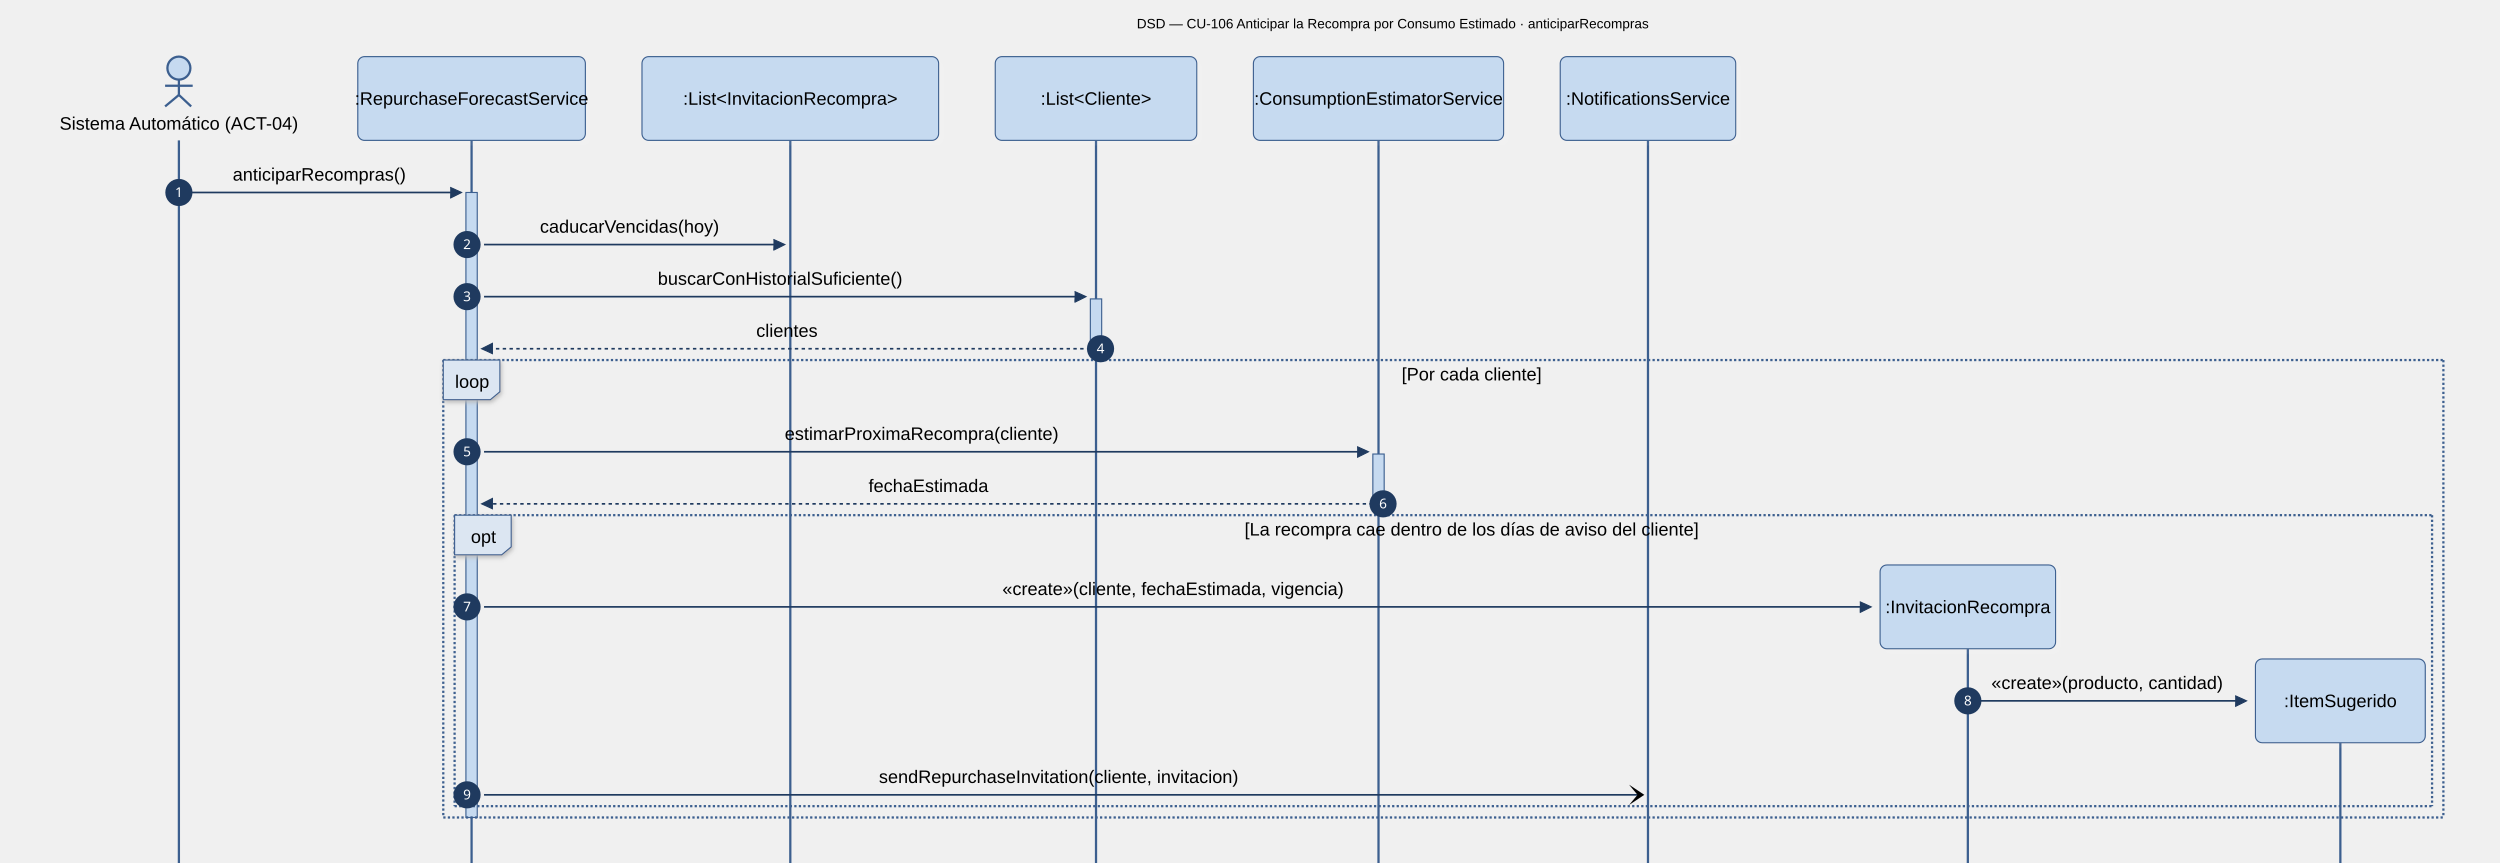
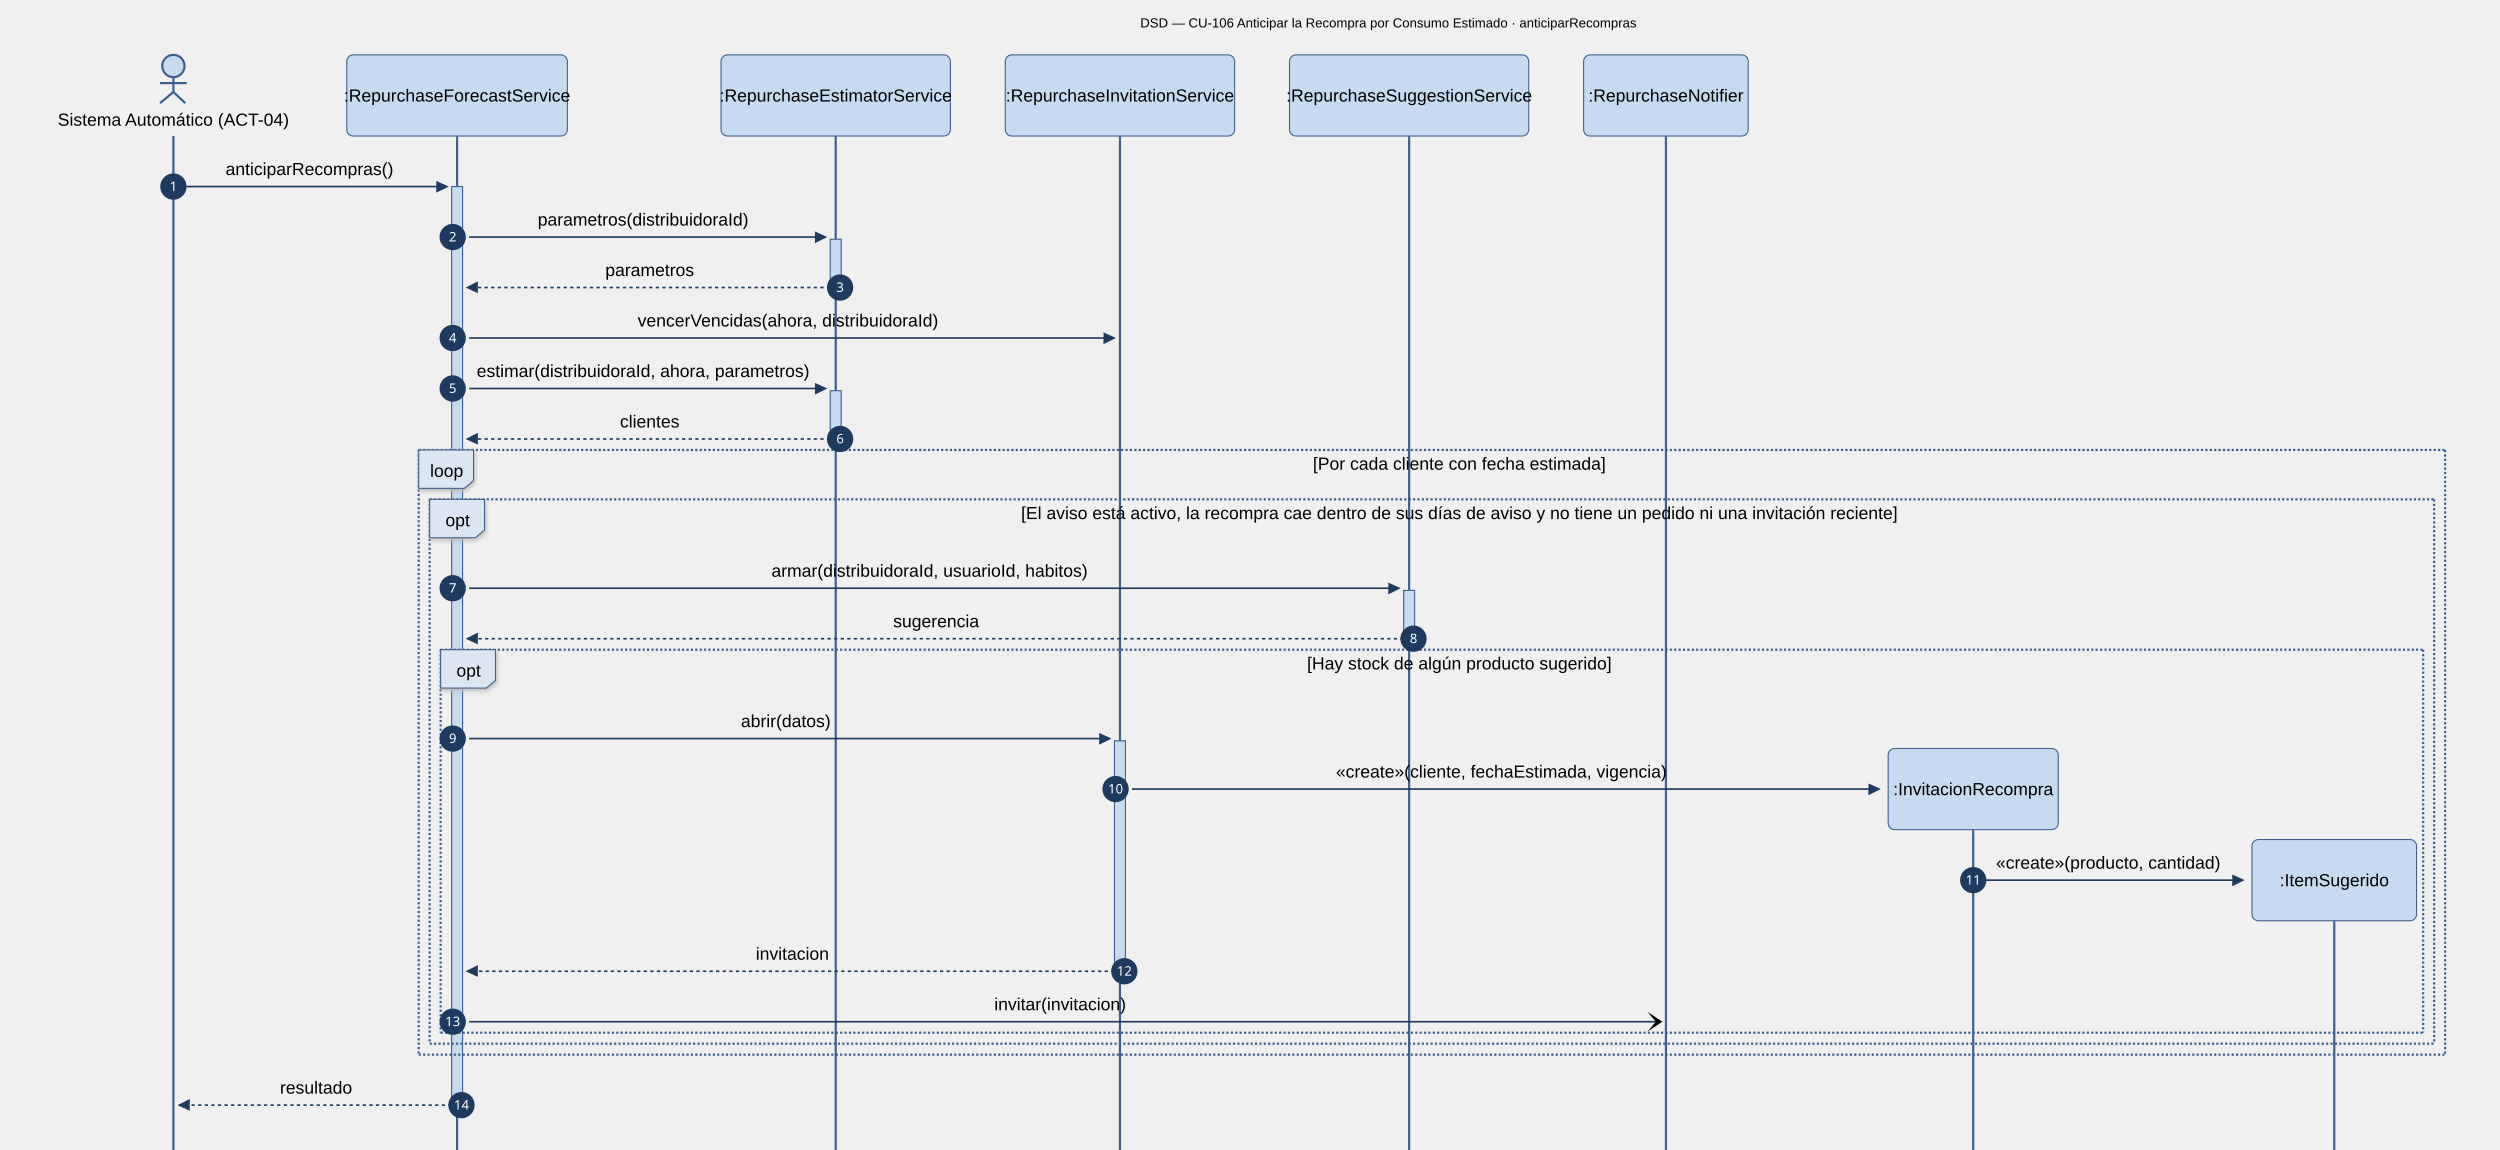
- <svg xmlns="http://www.w3.org/2000/svg" id="my-svg" width="100%" style="max-width: 2208px; background-color: white;" viewBox="-50 -50 2208 762" role="graphics-document document" aria-roledescription="sequence">
-   <g>
-     <line id="actor7" x1="2017" y1="606" x2="2017" y2="2000" class="actor-line 200" stroke-width="0.5px" stroke="#999" name="ITS" data-et="life-line" data-id="ITS" />
+ <svg xmlns="http://www.w3.org/2000/svg" id="my-svg" width="100%" style="max-width: 2278px; background-color: white;" viewBox="-50 -50 2278 1047" role="graphics-document document" aria-roledescription="sequence">
+   <g>
+     <line id="actor7" x1="2077" y1="789" x2="2077" y2="2000" class="actor-line 200" stroke-width="0.5px" stroke="#999" name="ITS" data-et="life-line" data-id="ITS" />
    <g id="root-7" data-look="neo" data-et="participant" data-type="participant" data-id="ITS">
-       <rect x="1942" y="532" fill="#eaeaea" stroke="#666" width="150" height="74" name="ITS" rx="6" ry="6" class="actor actor-top" data-look="neo" filter="url(#my-svg-drop-shadow)" />
-       <text x="2017" y="569" dominant-baseline="central" alignment-baseline="central" class="actor actor-box" style="text-anchor: middle; font-size: 16px; font-weight: 400;">
-         <tspan x="2017" dy="0">:ItemSugerido</tspan>
-       </text>
-     </g>
-   </g>
-   <g>
-     <line id="actor6" x1="1688" y1="523" x2="1688" y2="2000" class="actor-line 200" stroke-width="0.5px" stroke="#999" name="INV" data-et="life-line" data-id="INV" />
+       <rect x="2002" y="715" fill="#eaeaea" stroke="#666" width="150" height="74" name="ITS" rx="6" ry="6" class="actor actor-top" data-look="neo" filter="url(#my-svg-drop-shadow)" />
+       <text x="2077" y="752" dominant-baseline="central" alignment-baseline="central" class="actor actor-box" style="text-anchor: middle; font-size: 16px; font-weight: 400;">
+         <tspan x="2077" dy="0">:ItemSugerido</tspan>
+       </text>
+     </g>
+   </g>
+   <g>
+     <line id="actor6" x1="1748" y1="706" x2="1748" y2="2000" class="actor-line 200" stroke-width="0.5px" stroke="#999" name="INV" data-et="life-line" data-id="INV" />
    <g id="root-6" data-look="neo" data-et="participant" data-type="participant" data-id="INV">
-       <rect x="1610.5" y="449" fill="#eaeaea" stroke="#666" width="155" height="74" name="INV" rx="6" ry="6" class="actor actor-top" data-look="neo" filter="url(#my-svg-drop-shadow)" />
-       <text x="1688" y="486" dominant-baseline="central" alignment-baseline="central" class="actor actor-box" style="text-anchor: middle; font-size: 16px; font-weight: 400;">
-         <tspan x="1688" dy="0">:InvitacionRecompra</tspan>
-       </text>
-     </g>
-   </g>
-   <g>
-     <line id="actor5" x1="1405.5" y1="74" x2="1405.5" y2="2000" class="actor-line 200" stroke-width="0.5px" stroke="#999" name="NOT" data-et="life-line" data-id="NOT" />
+       <rect x="1670.5" y="632" fill="#eaeaea" stroke="#666" width="155" height="74" name="INV" rx="6" ry="6" class="actor actor-top" data-look="neo" filter="url(#my-svg-drop-shadow)" />
+       <text x="1748" y="669" dominant-baseline="central" alignment-baseline="central" class="actor actor-box" style="text-anchor: middle; font-size: 16px; font-weight: 400;">
+         <tspan x="1748" dy="0">:InvitacionRecompra</tspan>
+       </text>
+     </g>
+   </g>
+   <g>
+     <line id="actor5" x1="1468" y1="74" x2="1468" y2="2000" class="actor-line 200" stroke-width="0.5px" stroke="#999" name="NOT" data-et="life-line" data-id="NOT" />
    <g id="root-5" data-look="neo" data-et="participant" data-type="participant" data-id="NOT">
-       <rect x="1328" y="0" fill="#eaeaea" stroke="#666" width="155" height="74" name="NOT" rx="6" ry="6" class="actor actor-top" data-look="neo" filter="url(#my-svg-drop-shadow)" />
-       <text x="1405.5" y="37" dominant-baseline="central" alignment-baseline="central" class="actor actor-box" style="text-anchor: middle; font-size: 16px; font-weight: 400;">
-         <tspan x="1405.5" dy="0">:NotificationsService</tspan>
-       </text>
-     </g>
-   </g>
-   <g>
-     <line id="actor4" x1="1167.5" y1="74" x2="1167.5" y2="2000" class="actor-line 200" stroke-width="0.5px" stroke="#999" name="EST" data-et="life-line" data-id="EST" />
-     <g id="root-4" data-look="neo" data-et="participant" data-type="participant" data-id="EST">
-       <rect x="1057" y="0" fill="#eaeaea" stroke="#666" width="221" height="74" name="EST" rx="6" ry="6" class="actor actor-top" data-look="neo" filter="url(#my-svg-drop-shadow)" />
-       <text x="1167.5" y="37" dominant-baseline="central" alignment-baseline="central" class="actor actor-box" style="text-anchor: middle; font-size: 16px; font-weight: 400;">
-         <tspan x="1167.5" dy="0">:ConsumptionEstimatorService</tspan>
-       </text>
-     </g>
-   </g>
-   <g>
-     <line id="actor3" x1="918" y1="74" x2="918" y2="2000" class="actor-line 200" stroke-width="0.5px" stroke="#999" name="CLIS" data-et="life-line" data-id="CLIS" />
-     <g id="root-3" data-look="neo" data-et="participant" data-type="participant" data-id="CLIS">
-       <rect x="829" y="0" fill="#eaeaea" stroke="#666" width="178" height="74" name="CLIS" rx="6" ry="6" class="actor actor-top" data-look="neo" filter="url(#my-svg-drop-shadow)" />
-       <text x="918" y="37" dominant-baseline="central" alignment-baseline="central" class="actor actor-box" style="text-anchor: middle; font-size: 16px; font-weight: 400;">
-         <tspan x="918" dy="0">:List&lt;Cliente&gt;</tspan>
-       </text>
-     </g>
-   </g>
-   <g>
-     <line id="actor2" x1="648" y1="74" x2="648" y2="2000" class="actor-line 200" stroke-width="0.5px" stroke="#999" name="INVS" data-et="life-line" data-id="INVS" />
-     <g id="root-2" data-look="neo" data-et="participant" data-type="participant" data-id="INVS">
-       <rect x="517" y="0" fill="#eaeaea" stroke="#666" width="262" height="74" name="INVS" rx="6" ry="6" class="actor actor-top" data-look="neo" filter="url(#my-svg-drop-shadow)" />
-       <text x="648" y="37" dominant-baseline="central" alignment-baseline="central" class="actor actor-box" style="text-anchor: middle; font-size: 16px; font-weight: 400;">
-         <tspan x="648" dy="0">:List&lt;InvitacionRecompra&gt;</tspan>
+       <rect x="1393" y="0" fill="#eaeaea" stroke="#666" width="150" height="74" name="NOT" rx="6" ry="6" class="actor actor-top" data-look="neo" filter="url(#my-svg-drop-shadow)" />
+       <text x="1468" y="37" dominant-baseline="central" alignment-baseline="central" class="actor actor-box" style="text-anchor: middle; font-size: 16px; font-weight: 400;">
+         <tspan x="1468" dy="0">:RepurchaseNotifier</tspan>
+       </text>
+     </g>
+   </g>
+   <g>
+     <line id="actor4" x1="1234" y1="74" x2="1234" y2="2000" class="actor-line 200" stroke-width="0.5px" stroke="#999" name="SUG" data-et="life-line" data-id="SUG" />
+     <g id="root-4" data-look="neo" data-et="participant" data-type="participant" data-id="SUG">
+       <rect x="1125" y="0" fill="#eaeaea" stroke="#666" width="218" height="74" name="SUG" rx="6" ry="6" class="actor actor-top" data-look="neo" filter="url(#my-svg-drop-shadow)" />
+       <text x="1234" y="37" dominant-baseline="central" alignment-baseline="central" class="actor actor-box" style="text-anchor: middle; font-size: 16px; font-weight: 400;">
+         <tspan x="1234" dy="0">:RepurchaseSuggestionService</tspan>
+       </text>
+     </g>
+   </g>
+   <g>
+     <line id="actor3" x1="970.5" y1="74" x2="970.5" y2="2000" class="actor-line 200" stroke-width="0.5px" stroke="#999" name="INVS" data-et="life-line" data-id="INVS" />
+     <g id="root-3" data-look="neo" data-et="participant" data-type="participant" data-id="INVS">
+       <rect x="866" y="0" fill="#eaeaea" stroke="#666" width="209" height="74" name="INVS" rx="6" ry="6" class="actor actor-top" data-look="neo" filter="url(#my-svg-drop-shadow)" />
+       <text x="970.5" y="37" dominant-baseline="central" alignment-baseline="central" class="actor actor-box" style="text-anchor: middle; font-size: 16px; font-weight: 400;">
+         <tspan x="970.5" dy="0">:RepurchaseInvitationService</tspan>
+       </text>
+     </g>
+   </g>
+   <g>
+     <line id="actor2" x1="711.5" y1="74" x2="711.5" y2="2000" class="actor-line 200" stroke-width="0.5px" stroke="#999" name="EST" data-et="life-line" data-id="EST" />
+     <g id="root-2" data-look="neo" data-et="participant" data-type="participant" data-id="EST">
+       <rect x="607" y="0" fill="#eaeaea" stroke="#666" width="209" height="74" name="EST" rx="6" ry="6" class="actor actor-top" data-look="neo" filter="url(#my-svg-drop-shadow)" />
+       <text x="711.5" y="37" dominant-baseline="central" alignment-baseline="central" class="actor actor-box" style="text-anchor: middle; font-size: 16px; font-weight: 400;">
+         <tspan x="711.5" dy="0">:RepurchaseEstimatorService</tspan>
      </text>
    </g>
  </g>
  <g>
    <line id="actor1" x1="366.5" y1="74" x2="366.5" y2="2000" class="actor-line 200" stroke-width="0.5px" stroke="#999" name="RFS" data-et="life-line" data-id="RFS" />
    <g id="root-1" data-look="neo" data-et="participant" data-type="participant" data-id="RFS">
      <rect x="266" y="0" fill="#eaeaea" stroke="#666" width="201" height="74" name="RFS" rx="6" ry="6" class="actor actor-top" data-look="neo" filter="url(#my-svg-drop-shadow)" />
      <text x="366.5" y="37" dominant-baseline="central" alignment-baseline="central" class="actor actor-box" style="text-anchor: middle; font-size: 16px; font-weight: 400;">
        <tspan x="366.5" dy="0">:RepurchaseForecastService</tspan>
      </text>
    </g>
  </g>
  <g>
    <line id="actor0" x1="108" y1="74" x2="108" y2="2000" class="actor-line 200" stroke-width="0.5px" stroke="#999" name="SIS" data-et="life-line" data-id="SIS" />
  </g>
  <style>#my-svg{font-family:Arial,Helvetica,sans-serif;font-size:12px;fill:#000000;}@keyframes edge-animation-frame{from{stroke-dashoffset:0;}}@keyframes dash{to{stroke-dashoffset:0;}}#my-svg .edge-animation-slow{stroke-dasharray:9,5!important;stroke-dashoffset:900;animation:dash 50s linear infinite;stroke-linecap:round;}#my-svg .edge-animation-fast{stroke-dasharray:9,5!important;stroke-dashoffset:900;animation:dash 20s linear infinite;stroke-linecap:round;}#my-svg .error-icon{fill:hsl(31.429, 58.333%, 90.882%);}#my-svg .error-text{fill:rgb(9.688, 22.604, 36.812);stroke:rgb(9.688, 22.604, 36.812);}#my-svg .edge-thickness-normal{stroke-width:1px;}#my-svg .edge-thickness-thick{stroke-width:3.5px;}#my-svg .edge-pattern-solid{stroke-dasharray:0;}#my-svg .edge-thickness-invisible{stroke-width:0;fill:none;}#my-svg .edge-pattern-dashed{stroke-dasharray:3;}#my-svg .edge-pattern-dotted{stroke-dasharray:2;}#my-svg .marker{fill:#1F3A5F;stroke:#1F3A5F;}#my-svg .marker.cross{stroke:#1F3A5F;}#my-svg svg{font-family:Arial,Helvetica,sans-serif;font-size:12px;}#my-svg p{margin:0;}#my-svg .actor{stroke:#3C5F8F;fill:#C6DAF0;stroke-width:1;}#my-svg rect.actor.outer-path[data-look="neo"]{filter:drop-shadow( 1px 2px 2px rgba(185,185,185,1));}#my-svg rect.note[data-look="neo"]{stroke:#3C5F8F;fill:#FFFFFF;filter:drop-shadow( 1px 2px 2px rgba(185,185,185,1));}#my-svg text.actor&gt;tspan{fill:#000000;stroke:none;}#my-svg .actor-line{stroke:#3C5F8F;}#my-svg .innerArc{stroke-width:1.5;stroke-dasharray:none;}#my-svg .messageLine0{stroke-width:1.5;stroke-dasharray:none;stroke:#1F3A5F;}#my-svg .messageLine1{stroke-width:1.5;stroke-dasharray:2,2;stroke:#1F3A5F;}#my-svg [id$="-arrowhead"] path{fill:#1F3A5F;stroke:#1F3A5F;}#my-svg .sequenceNumber{fill:#FFFFFF;}#my-svg [id$="-sequencenumber"]{fill:#1F3A5F;}#my-svg [id$="-crosshead"] path{fill:#1F3A5F;stroke:#1F3A5F;}#my-svg .messageText{fill:#000000;stroke:none;}#my-svg .labelBox{stroke:#3C5F8F;fill:#DCE6F2;filter:drop-shadow( 1px 2px 2px rgba(185,185,185,1));}#my-svg .labelText,#my-svg .labelText&gt;tspan{fill:#000000;stroke:none;}#my-svg .loopText,#my-svg .loopText&gt;tspan{fill:#000000;stroke:none;}#my-svg .sectionTitle,#my-svg .sectionTitle&gt;tspan{fill:#000000;stroke:none;}#my-svg .loopLine{stroke-width:2px;stroke-dasharray:2,2;stroke:#3C5F8F;fill:#3C5F8F;}#my-svg .note{stroke:#3C5F8F;fill:#FFFFFF;}#my-svg .noteText,#my-svg .noteText&gt;tspan{fill:#000000;stroke:none;}#my-svg .activation0{fill:#C6DAF0;stroke:#3C5F8F;}#my-svg .activation1{fill:#C6DAF0;stroke:#3C5F8F;}#my-svg .activation2{fill:#C6DAF0;stroke:#3C5F8F;}#my-svg .actorPopupMenu{position:absolute;}#my-svg .actorPopupMenuPanel{position:absolute;fill:#C6DAF0;box-shadow:0px 8px 16px 0px rgba(0,0,0,0.2);filter:drop-shadow(3px 5px 2px rgb(0 0 0 / 0.4));}#my-svg .actor-man circle,#my-svg line{fill:#C6DAF0;stroke-width:2px;}#my-svg g rect.rect{filter:drop-shadow( 1px 2px 2px rgba(185,185,185,1));stroke:#3C5F8F;}#my-svg .node .neo-node{stroke:#3C5F8F;}#my-svg [data-look="neo"].node rect,#my-svg [data-look="neo"].cluster rect,#my-svg [data-look="neo"].node polygon{stroke:url(#my-svg-gradient);filter:drop-shadow( 1px 2px 2px rgba(185,185,185,1));}#my-svg [data-look="neo"].swimlane.cluster rect{filter:none;}#my-svg [data-look="neo"].node path{stroke:url(#my-svg-gradient);stroke-width:1px;}#my-svg [data-look="neo"].node .outer-path{filter:drop-shadow( 1px 2px 2px rgba(185,185,185,1));}#my-svg [data-look="neo"].node .neo-line path{stroke:#3C5F8F;filter:none;}#my-svg [data-look="neo"].node circle{stroke:url(#my-svg-gradient);filter:drop-shadow( 1px 2px 2px rgba(185,185,185,1));}#my-svg [data-look="neo"].node circle .state-start{fill:#000000;}#my-svg [data-look="neo"].icon-shape .icon{fill:url(#my-svg-gradient);filter:drop-shadow( 1px 2px 2px rgba(185,185,185,1));}#my-svg [data-look="neo"].icon-shape .icon-neo path{stroke:url(#my-svg-gradient);filter:drop-shadow( 1px 2px 2px rgba(185,185,185,1));}#my-svg :root{--mermaid-font-family:"trebuchet ms",verdana,arial,sans-serif;}</style>
  <g />
  <defs>
    <symbol id="my-svg-computer" width="24" height="24">
      <path transform="scale(.5)" d="M2 2v13h20v-13h-20zm18 11h-16v-9h16v9zm-10.228 6l.466-1h3.524l.467 1h-4.457zm14.228 3h-24l2-6h2.104l-1.33 4h18.45l-1.297-4h2.073l2 6zm-5-10h-14v-7h14v7z" />
    </symbol>
  </defs>
  <defs>
    <symbol id="my-svg-database" fill-rule="evenodd" clip-rule="evenodd">
      <path transform="scale(.5)" d="M12.258.001l.256.004.255.005.253.008.251.01.249.012.247.015.246.016.242.019.241.02.239.023.236.024.233.027.231.028.229.031.225.032.223.034.22.036.217.038.214.04.211.041.208.043.205.045.201.046.198.048.194.05.191.051.187.053.183.054.18.056.175.057.172.059.168.06.163.061.16.063.155.064.15.066.074.033.073.033.071.034.07.034.069.035.068.035.067.035.066.035.064.036.064.036.062.036.06.036.06.037.058.037.058.037.055.038.055.038.053.038.052.038.051.039.05.039.048.039.047.039.045.04.044.04.043.04.041.04.04.041.039.041.037.041.036.041.034.041.033.042.032.042.03.042.029.042.027.042.026.043.024.043.023.043.021.043.02.043.018.044.017.043.015.044.013.044.012.044.011.045.009.044.007.045.006.045.004.045.002.045.001.045v17l-.001.045-.002.045-.004.045-.006.045-.007.045-.009.044-.011.045-.012.044-.013.044-.015.044-.017.043-.018.044-.02.043-.021.043-.023.043-.024.043-.026.043-.027.042-.029.042-.03.042-.032.042-.033.042-.034.041-.036.041-.037.041-.039.041-.04.041-.041.04-.043.04-.044.04-.045.04-.047.039-.048.039-.05.039-.051.039-.052.038-.053.038-.055.038-.055.038-.058.037-.058.037-.06.037-.06.036-.062.036-.064.036-.064.036-.066.035-.067.035-.068.035-.069.035-.07.034-.071.034-.073.033-.074.033-.15.066-.155.064-.16.063-.163.061-.168.06-.172.059-.175.057-.18.056-.183.054-.187.053-.191.051-.194.05-.198.048-.201.046-.205.045-.208.043-.211.041-.214.04-.217.038-.22.036-.223.034-.225.032-.229.031-.231.028-.233.027-.236.024-.239.023-.241.02-.242.019-.246.016-.247.015-.249.012-.251.01-.253.008-.255.005-.256.004-.258.001-.258-.001-.256-.004-.255-.005-.253-.008-.251-.01-.249-.012-.247-.015-.245-.016-.243-.019-.241-.02-.238-.023-.236-.024-.234-.027-.231-.028-.228-.031-.226-.032-.223-.034-.22-.036-.217-.038-.214-.04-.211-.041-.208-.043-.204-.045-.201-.046-.198-.048-.195-.05-.19-.051-.187-.053-.184-.054-.179-.056-.176-.057-.172-.059-.167-.06-.164-.061-.159-.063-.155-.064-.151-.066-.074-.033-.072-.033-.072-.034-.07-.034-.069-.035-.068-.035-.067-.035-.066-.035-.064-.036-.063-.036-.062-.036-.061-.036-.06-.037-.058-.037-.057-.037-.056-.038-.055-.038-.053-.038-.052-.038-.051-.039-.049-.039-.049-.039-.046-.039-.046-.04-.044-.04-.043-.04-.041-.04-.04-.041-.039-.041-.037-.041-.036-.041-.034-.041-.033-.042-.032-.042-.03-.042-.029-.042-.027-.042-.026-.043-.024-.043-.023-.043-.021-.043-.02-.043-.018-.044-.017-.043-.015-.044-.013-.044-.012-.044-.011-.045-.009-.044-.007-.045-.006-.045-.004-.045-.002-.045-.001-.045v-17l.001-.045.002-.045.004-.045.006-.045.007-.045.009-.044.011-.045.012-.044.013-.044.015-.044.017-.043.018-.044.02-.043.021-.043.023-.043.024-.043.026-.043.027-.042.029-.042.03-.042.032-.042.033-.042.034-.041.036-.041.037-.041.039-.041.04-.041.041-.04.043-.04.044-.04.046-.04.046-.039.049-.039.049-.039.051-.039.052-.038.053-.038.055-.038.056-.038.057-.037.058-.037.06-.037.061-.036.062-.036.063-.036.064-.036.066-.035.067-.035.068-.035.069-.035.07-.034.072-.034.072-.033.074-.033.151-.066.155-.064.159-.063.164-.061.167-.06.172-.059.176-.057.179-.056.184-.054.187-.053.19-.051.195-.05.198-.048.201-.046.204-.045.208-.043.211-.041.214-.04.217-.038.22-.036.223-.034.226-.032.228-.031.231-.028.234-.027.236-.024.238-.023.241-.02.243-.019.245-.016.247-.015.249-.012.251-.01.253-.008.255-.005.256-.004.258-.001.258.001zm-9.258 20.499v.01l.001.021.003.021.004.022.005.021.006.022.007.022.009.023.01.022.011.023.012.023.013.023.015.023.016.024.017.023.018.024.019.024.021.024.022.025.023.024.024.025.052.049.056.05.061.051.066.051.07.051.075.051.079.052.084.052.088.052.092.052.097.052.102.051.105.052.11.052.114.051.119.051.123.051.127.05.131.05.135.05.139.048.144.049.147.047.152.047.155.047.16.045.163.045.167.043.171.043.176.041.178.041.183.039.187.039.19.037.194.035.197.035.202.033.204.031.209.03.212.029.216.027.219.025.222.024.226.021.23.02.233.018.236.016.24.015.243.012.246.01.249.008.253.005.256.004.259.001.26-.001.257-.004.254-.005.25-.008.247-.011.244-.012.241-.014.237-.016.233-.018.231-.021.226-.021.224-.024.22-.026.216-.027.212-.028.21-.031.205-.031.202-.034.198-.034.194-.036.191-.037.187-.039.183-.04.179-.04.175-.042.172-.043.168-.044.163-.045.16-.046.155-.046.152-.047.148-.048.143-.049.139-.049.136-.05.131-.05.126-.05.123-.051.118-.052.114-.051.11-.052.106-.052.101-.052.096-.052.092-.052.088-.053.083-.051.079-.052.074-.052.07-.051.065-.051.06-.051.056-.05.051-.05.023-.024.023-.025.021-.024.02-.024.019-.024.018-.024.017-.024.015-.023.014-.024.013-.023.012-.023.01-.023.01-.022.008-.022.006-.022.006-.022.004-.022.004-.021.001-.021.001-.021v-4.127l-.077.055-.08.053-.083.054-.085.053-.087.052-.09.052-.093.051-.095.05-.097.05-.1.049-.102.049-.105.048-.106.047-.109.047-.111.046-.114.045-.115.045-.118.044-.12.043-.122.042-.124.042-.126.041-.128.04-.13.04-.132.038-.134.038-.135.037-.138.037-.139.035-.142.035-.143.034-.144.033-.147.032-.148.031-.15.03-.151.03-.153.029-.154.027-.156.027-.158.026-.159.025-.161.024-.162.023-.163.022-.165.021-.166.02-.167.019-.169.018-.169.017-.171.016-.173.015-.173.014-.175.013-.175.012-.177.011-.178.01-.179.008-.179.008-.181.006-.182.005-.182.004-.184.003-.184.002h-.37l-.184-.002-.184-.003-.182-.004-.182-.005-.181-.006-.179-.008-.179-.008-.178-.01-.176-.011-.176-.012-.175-.013-.173-.014-.172-.015-.171-.016-.17-.017-.169-.018-.167-.019-.166-.02-.165-.021-.163-.022-.162-.023-.161-.024-.159-.025-.157-.026-.156-.027-.155-.027-.153-.029-.151-.03-.15-.03-.148-.031-.146-.032-.145-.033-.143-.034-.141-.035-.14-.035-.137-.037-.136-.037-.134-.038-.132-.038-.13-.04-.128-.04-.126-.041-.124-.042-.122-.042-.12-.044-.117-.043-.116-.045-.113-.045-.112-.046-.109-.047-.106-.047-.105-.048-.102-.049-.1-.049-.097-.05-.095-.05-.093-.052-.09-.051-.087-.052-.085-.053-.083-.054-.08-.054-.077-.054v4.127zm0-5.654v.011l.001.021.003.021.004.021.005.022.006.022.007.022.009.022.01.022.011.023.012.023.013.023.015.024.016.023.017.024.018.024.019.024.021.024.022.024.023.025.024.024.052.05.056.05.061.05.066.051.07.051.075.052.079.051.084.052.088.052.092.052.097.052.102.052.105.052.11.051.114.051.119.052.123.05.127.051.131.05.135.049.139.049.144.048.147.048.152.047.155.046.16.045.163.045.167.044.171.042.176.042.178.04.183.04.187.038.19.037.194.036.197.034.202.033.204.032.209.03.212.028.216.027.219.025.222.024.226.022.23.02.233.018.236.016.24.014.243.012.246.01.249.008.253.006.256.003.259.001.26-.001.257-.003.254-.006.25-.008.247-.01.244-.012.241-.015.237-.016.233-.018.231-.02.226-.022.224-.024.22-.025.216-.027.212-.029.21-.03.205-.032.202-.033.198-.035.194-.036.191-.037.187-.039.183-.039.179-.041.175-.042.172-.043.168-.044.163-.045.16-.045.155-.047.152-.047.148-.048.143-.048.139-.05.136-.049.131-.05.126-.051.123-.051.118-.051.114-.052.11-.052.106-.052.101-.052.096-.052.092-.052.088-.052.083-.052.079-.052.074-.051.07-.052.065-.051.06-.05.056-.051.051-.049.023-.025.023-.024.021-.025.02-.024.019-.024.018-.024.017-.024.015-.023.014-.023.013-.024.012-.022.01-.023.01-.023.008-.022.006-.022.006-.022.004-.021.004-.022.001-.021.001-.021v-4.139l-.077.054-.08.054-.083.054-.085.052-.087.053-.09.051-.093.051-.095.051-.097.05-.1.049-.102.049-.105.048-.106.047-.109.047-.111.046-.114.045-.115.044-.118.044-.12.044-.122.042-.124.042-.126.041-.128.04-.13.039-.132.039-.134.038-.135.037-.138.036-.139.036-.142.035-.143.033-.144.033-.147.033-.148.031-.15.03-.151.03-.153.028-.154.028-.156.027-.158.026-.159.025-.161.024-.162.023-.163.022-.165.021-.166.02-.167.019-.169.018-.169.017-.171.016-.173.015-.173.014-.175.013-.175.012-.177.011-.178.009-.179.009-.179.007-.181.007-.182.005-.182.004-.184.003-.184.002h-.37l-.184-.002-.184-.003-.182-.004-.182-.005-.181-.007-.179-.007-.179-.009-.178-.009-.176-.011-.176-.012-.175-.013-.173-.014-.172-.015-.171-.016-.17-.017-.169-.018-.167-.019-.166-.02-.165-.021-.163-.022-.162-.023-.161-.024-.159-.025-.157-.026-.156-.027-.155-.028-.153-.028-.151-.03-.15-.03-.148-.031-.146-.033-.145-.033-.143-.033-.141-.035-.14-.036-.137-.036-.136-.037-.134-.038-.132-.039-.13-.039-.128-.04-.126-.041-.124-.042-.122-.043-.12-.043-.117-.044-.116-.044-.113-.046-.112-.046-.109-.046-.106-.047-.105-.048-.102-.049-.1-.049-.097-.05-.095-.051-.093-.051-.09-.051-.087-.053-.085-.052-.083-.054-.08-.054-.077-.054v4.139zm0-5.666v.011l.001.02.003.022.004.021.005.022.006.021.007.022.009.023.01.022.011.023.012.023.013.023.015.023.016.024.017.024.018.023.019.024.021.025.022.024.023.024.024.025.052.05.056.05.061.05.066.051.07.051.075.052.079.051.084.052.088.052.092.052.097.052.102.052.105.051.11.052.114.051.119.051.123.051.127.05.131.05.135.05.139.049.144.048.147.048.152.047.155.046.16.045.163.045.167.043.171.043.176.042.178.04.183.04.187.038.19.037.194.036.197.034.202.033.204.032.209.03.212.028.216.027.219.025.222.024.226.021.23.02.233.018.236.017.24.014.243.012.246.01.249.008.253.006.256.003.259.001.26-.001.257-.003.254-.006.25-.008.247-.01.244-.013.241-.014.237-.016.233-.018.231-.02.226-.022.224-.024.22-.025.216-.027.212-.029.21-.03.205-.032.202-.033.198-.035.194-.036.191-.037.187-.039.183-.039.179-.041.175-.042.172-.043.168-.044.163-.045.16-.045.155-.047.152-.047.148-.048.143-.049.139-.049.136-.049.131-.051.126-.05.123-.051.118-.052.114-.051.11-.052.106-.052.101-.052.096-.052.092-.052.088-.052.083-.052.079-.052.074-.052.07-.051.065-.051.06-.051.056-.05.051-.049.023-.025.023-.025.021-.024.02-.024.019-.024.018-.024.017-.024.015-.023.014-.024.013-.023.012-.023.01-.022.01-.023.008-.022.006-.022.006-.022.004-.022.004-.021.001-.021.001-.021v-4.153l-.077.054-.08.054-.083.053-.085.053-.087.053-.09.051-.093.051-.095.051-.097.05-.1.049-.102.048-.105.048-.106.048-.109.046-.111.046-.114.046-.115.044-.118.044-.12.043-.122.043-.124.042-.126.041-.128.04-.13.039-.132.039-.134.038-.135.037-.138.036-.139.036-.142.034-.143.034-.144.033-.147.032-.148.032-.15.03-.151.03-.153.028-.154.028-.156.027-.158.026-.159.024-.161.024-.162.023-.163.023-.165.021-.166.02-.167.019-.169.018-.169.017-.171.016-.173.015-.173.014-.175.013-.175.012-.177.01-.178.01-.179.009-.179.007-.181.006-.182.006-.182.004-.184.003-.184.001-.185.001-.185-.001-.184-.001-.184-.003-.182-.004-.182-.006-.181-.006-.179-.007-.179-.009-.178-.01-.176-.01-.176-.012-.175-.013-.173-.014-.172-.015-.171-.016-.17-.017-.169-.018-.167-.019-.166-.02-.165-.021-.163-.023-.162-.023-.161-.024-.159-.024-.157-.026-.156-.027-.155-.028-.153-.028-.151-.03-.15-.03-.148-.032-.146-.032-.145-.033-.143-.034-.141-.034-.14-.036-.137-.036-.136-.037-.134-.038-.132-.039-.13-.039-.128-.041-.126-.041-.124-.041-.122-.043-.12-.043-.117-.044-.116-.044-.113-.046-.112-.046-.109-.046-.106-.048-.105-.048-.102-.048-.1-.05-.097-.049-.095-.051-.093-.051-.09-.052-.087-.052-.085-.053-.083-.053-.08-.054-.077-.054v4.153zm8.74-8.179l-.257.004-.254.005-.25.008-.247.011-.244.012-.241.014-.237.016-.233.018-.231.021-.226.022-.224.023-.22.026-.216.027-.212.028-.21.031-.205.032-.202.033-.198.034-.194.036-.191.038-.187.038-.183.04-.179.041-.175.042-.172.043-.168.043-.163.045-.16.046-.155.046-.152.048-.148.048-.143.048-.139.049-.136.05-.131.05-.126.051-.123.051-.118.051-.114.052-.11.052-.106.052-.101.052-.096.052-.092.052-.088.052-.083.052-.079.052-.074.051-.07.052-.065.051-.06.05-.056.05-.051.05-.023.025-.023.024-.021.024-.02.025-.019.024-.018.024-.017.023-.015.024-.014.023-.013.023-.012.023-.01.023-.01.022-.008.022-.006.023-.006.021-.004.022-.004.021-.001.021-.001.021.001.021.001.021.004.021.004.022.006.021.006.023.008.022.01.022.01.023.012.023.013.023.014.023.015.024.017.023.018.024.019.024.02.025.021.024.023.024.023.025.051.05.056.05.06.05.065.051.07.052.074.051.079.052.083.052.088.052.092.052.096.052.101.052.106.052.11.052.114.052.118.051.123.051.126.051.131.05.136.05.139.049.143.048.148.048.152.048.155.046.16.046.163.045.168.043.172.043.175.042.179.041.183.04.187.038.191.038.194.036.198.034.202.033.205.032.21.031.212.028.216.027.22.026.224.023.226.022.231.021.233.018.237.016.241.014.244.012.247.011.25.008.254.005.257.004.26.001.26-.001.257-.004.254-.005.25-.008.247-.011.244-.012.241-.014.237-.016.233-.018.231-.021.226-.022.224-.023.22-.026.216-.027.212-.028.21-.031.205-.032.202-.033.198-.034.194-.036.191-.038.187-.038.183-.04.179-.041.175-.042.172-.043.168-.043.163-.045.16-.046.155-.046.152-.048.148-.048.143-.048.139-.049.136-.05.131-.05.126-.051.123-.051.118-.051.114-.052.11-.052.106-.052.101-.052.096-.052.092-.052.088-.052.083-.052.079-.052.074-.051.07-.052.065-.051.06-.05.056-.05.051-.05.023-.025.023-.024.021-.024.02-.025.019-.024.018-.024.017-.023.015-.024.014-.023.013-.023.012-.023.01-.023.01-.022.008-.022.006-.023.006-.021.004-.022.004-.021.001-.021.001-.021-.001-.021-.001-.021-.004-.021-.004-.022-.006-.021-.006-.023-.008-.022-.01-.022-.01-.023-.012-.023-.013-.023-.014-.023-.015-.024-.017-.023-.018-.024-.019-.024-.02-.025-.021-.024-.023-.024-.023-.025-.051-.05-.056-.05-.06-.05-.065-.051-.07-.052-.074-.051-.079-.052-.083-.052-.088-.052-.092-.052-.096-.052-.101-.052-.106-.052-.11-.052-.114-.052-.118-.051-.123-.051-.126-.051-.131-.05-.136-.05-.139-.049-.143-.048-.148-.048-.152-.048-.155-.046-.16-.046-.163-.045-.168-.043-.172-.043-.175-.042-.179-.041-.183-.04-.187-.038-.191-.038-.194-.036-.198-.034-.202-.033-.205-.032-.21-.031-.212-.028-.216-.027-.22-.026-.224-.023-.226-.022-.231-.021-.233-.018-.237-.016-.241-.014-.244-.012-.247-.011-.25-.008-.254-.005-.257-.004-.26-.001-.26.001z" />
    </symbol>
  </defs>
  <defs>
    <symbol id="my-svg-clock" width="24" height="24">
      <path transform="scale(.5)" d="M12 2c5.514 0 10 4.486 10 10s-4.486 10-10 10-10-4.486-10-10 4.486-10 10-10zm0-2c-6.627 0-12 5.373-12 12s5.373 12 12 12 12-5.373 12-12-5.373-12-12-12zm5.848 12.459c.202.038.202.333.001.372-1.907.361-6.045 1.111-6.547 1.111-.719 0-1.301-.582-1.301-1.301 0-.512.77-5.447 1.125-7.445.034-.192.312-.181.343.014l.985 6.238 5.394 1.011z" />
    </symbol>
  </defs>
  <defs>
    <marker id="my-svg-arrowhead" refX="7.9" refY="5" markerUnits="userSpaceOnUse" markerWidth="12" markerHeight="12" orient="auto-start-reverse">
      <path d="M -1 0 L 10 5 L 0 10 z" />
    </marker>
  </defs>
  <defs>
    <marker id="my-svg-crosshead" markerWidth="15" markerHeight="8" orient="auto" refX="4" refY="4.5">
      <path fill="none" stroke="#000000" stroke-width="1pt" d="M 1,2 L 6,7 M 6,2 L 1,7" style="stroke-dasharray: 0, 0;" />
    </marker>
  </defs>
  <defs>
    <marker id="my-svg-filled-head" refX="15.5" refY="7" markerWidth="20" markerHeight="28" orient="auto">
      <path d="M 18,7 L9,13 L14,7 L9,1 Z" />
    </marker>
  </defs>
  <defs>
    <marker id="my-svg-sequencenumber" refX="15" refY="15" markerWidth="60" markerHeight="40" orient="auto">
      <circle cx="15" cy="15" r="6" />
    </marker>
  </defs>
  <defs>
    <marker id="my-svg-solidTopArrowHead" refX="7.9" refY="7.25" markerUnits="userSpaceOnUse" markerWidth="12" markerHeight="12" orient="auto-start-reverse">
      <path d="M 0 0 L 10 8 L 0 8 z" />
    </marker>
  </defs>
  <defs>
    <marker id="my-svg-solidBottomArrowHead" refX="7.9" refY="0.75" markerUnits="userSpaceOnUse" markerWidth="12" markerHeight="12" orient="auto-start-reverse">
      <path d="M 0 0 L 10 0 L 0 8 z" />
    </marker>
  </defs>
  <defs>
    <marker id="my-svg-stickTopArrowHead" refX="7.5" refY="7" markerUnits="userSpaceOnUse" markerWidth="12" markerHeight="12" orient="auto-start-reverse">
      <path d="M 0 0 L 7 7" stroke="black" stroke-width="1.5" fill="none" />
    </marker>
  </defs>
  <defs>
    <marker id="my-svg-stickBottomArrowHead" refX="7.5" refY="0" markerUnits="userSpaceOnUse" markerWidth="12" markerHeight="12" orient="auto-start-reverse">
      <path d="M 0 7 L 7 0" stroke="black" stroke-width="1.5" fill="none" />
    </marker>
  </defs>
  <defs>
    <filter id="my-svg-drop-shadow" height="130%" width="130%">
      <feDropShadow dx="4" dy="4" stdDeviation="0" flood-opacity="0.06" flood-color="#FFFFFF" />
    </filter>
  </defs>
  <g>
-     <rect x="361.5" y="120" fill="#EDF2AE" stroke="#666" width="10" height="552" class="activation0" data-look="neo" />
-   </g>
-   <g>
-     <rect x="913" y="214" fill="#EDF2AE" stroke="#666" width="10" height="44" class="activation0" data-look="neo" />
-   </g>
-   <g>
-     <rect x="1162.5" y="351" fill="#EDF2AE" stroke="#666" width="10" height="44" class="activation0" data-look="neo" />
-   </g>
-   <g data-et="control-structure" data-id="i17">
-     <line x1="351.5" y1="405" x2="2098" y2="405" class="loopLine" />
-     <line x1="2098" y1="405" x2="2098" y2="662" class="loopLine" />
-     <line x1="351.5" y1="662" x2="2098" y2="662" class="loopLine" />
-     <line x1="351.5" y1="405" x2="351.5" y2="662" class="loopLine" />
-     <polygon points="351.5,405 401.5,405 401.5,433 393.1,440 351.5,440" class="labelBox" />
-     <text x="377" y="425" text-anchor="middle" dominant-baseline="middle" alignment-baseline="middle" class="labelText" style="font-size: 16px; font-weight: 400;">opt</text>
-     <text x="1249.75" y="423" text-anchor="middle" class="loopText" style="font-size: 16px; font-weight: 400;">
-       <tspan x="1249.75">[La recompra cae dentro de los días de aviso del cliente]</tspan>
-     </text>
-   </g>
-   <g data-et="control-structure" data-id="i18">
-     <line x1="341.5" y1="268" x2="2108" y2="268" class="loopLine" />
-     <line x1="2108" y1="268" x2="2108" y2="672" class="loopLine" />
-     <line x1="341.5" y1="672" x2="2108" y2="672" class="loopLine" />
-     <line x1="341.5" y1="268" x2="341.5" y2="672" class="loopLine" />
-     <polygon points="341.5,268 391.5,268 391.5,296 383.1,303 341.5,303" class="labelBox" />
-     <text x="367" y="288" text-anchor="middle" dominant-baseline="middle" alignment-baseline="middle" class="labelText" style="font-size: 16px; font-weight: 400;">loop</text>
-     <text x="1249.75" y="286" text-anchor="middle" class="loopText" style="font-size: 16px; font-weight: 400;">
-       <tspan x="1249.75">[Por cada cliente]</tspan>
+     <rect x="361.5" y="120" fill="#EDF2AE" stroke="#666" width="10" height="837" class="activation0" data-look="neo" />
+   </g>
+   <g>
+     <rect x="706.5" y="168" fill="#EDF2AE" stroke="#666" width="10" height="44" class="activation0" data-look="neo" />
+   </g>
+   <g>
+     <rect x="706.5" y="306" fill="#EDF2AE" stroke="#666" width="10" height="44" class="activation0" data-look="neo" />
+   </g>
+   <g>
+     <rect x="1229" y="488" fill="#EDF2AE" stroke="#666" width="10" height="44" class="activation0" data-look="neo" />
+   </g>
+   <g>
+     <rect x="965.5" y="625" fill="#EDF2AE" stroke="#666" width="10" height="210" class="activation0" data-look="neo" />
+   </g>
+   <g data-et="control-structure" data-id="i26">
+     <line x1="351.5" y1="542" x2="2158" y2="542" class="loopLine" />
+     <line x1="2158" y1="542" x2="2158" y2="891" class="loopLine" />
+     <line x1="351.5" y1="891" x2="2158" y2="891" class="loopLine" />
+     <line x1="351.5" y1="542" x2="351.5" y2="891" class="loopLine" />
+     <polygon points="351.5,542 401.5,542 401.5,570 393.1,577 351.5,577" class="labelBox" />
+     <text x="377" y="562" text-anchor="middle" dominant-baseline="middle" alignment-baseline="middle" class="labelText" style="font-size: 16px; font-weight: 400;">opt</text>
+     <text x="1279.75" y="560" text-anchor="middle" class="loopText" style="font-size: 16px; font-weight: 400;">
+       <tspan x="1279.75">[Hay stock de algún producto sugerido]</tspan>
+     </text>
+   </g>
+   <g data-et="control-structure" data-id="i27">
+     <line x1="341.5" y1="405" x2="2168" y2="405" class="loopLine" />
+     <line x1="2168" y1="405" x2="2168" y2="901" class="loopLine" />
+     <line x1="341.5" y1="901" x2="2168" y2="901" class="loopLine" />
+     <line x1="341.5" y1="405" x2="341.5" y2="901" class="loopLine" />
+     <polygon points="341.5,405 391.5,405 391.5,433 383.1,440 341.5,440" class="labelBox" />
+     <text x="367" y="425" text-anchor="middle" dominant-baseline="middle" alignment-baseline="middle" class="labelText" style="font-size: 16px; font-weight: 400;">opt</text>
+     <text x="1279.75" y="423" text-anchor="middle" class="loopText" style="font-size: 16px; font-weight: 400;">
+       <tspan x="1279.75">[El aviso está activo, la recompra cae dentro de sus días de aviso y no tiene un pedido ni una invitación reciente]</tspan>
+     </text>
+   </g>
+   <g data-et="control-structure" data-id="i28">
+     <line x1="331.5" y1="360" x2="2178" y2="360" class="loopLine" />
+     <line x1="2178" y1="360" x2="2178" y2="911" class="loopLine" />
+     <line x1="331.5" y1="911" x2="2178" y2="911" class="loopLine" />
+     <line x1="331.5" y1="360" x2="331.5" y2="911" class="loopLine" />
+     <polygon points="331.5,360 381.5,360 381.5,388 373.1,395 331.5,395" class="labelBox" />
+     <text x="357" y="380" text-anchor="middle" dominant-baseline="middle" alignment-baseline="middle" class="labelText" style="font-size: 16px; font-weight: 400;">loop</text>
+     <text x="1279.75" y="378" text-anchor="middle" class="loopText" style="font-size: 16px; font-weight: 400;">
+       <tspan x="1279.75">[Por cada cliente con fecha estimada]</tspan>
    </text>
  </g>
  <g class="actor-man actor-top" name="SIS" data-et="participant" data-type="actor" data-id="SIS" style="stroke: rgb(60, 95, 143);">
    <line id="actor-man-torso0" x1="108" y1="20.308" x2="108" y2="33.846" />
    <line id="actor-man-arms0" x1="95.815" y1="25.723" x2="120.185" y2="25.723" />
    <line x1="95.815" y1="44" x2="108" y2="33.846" />
    <line x1="108" y1="33.846" x2="118.831" y2="44" />
    <circle cx="108" cy="10.154" r="10.154" width="216" height="74" />
    <text x="108" y="59" dominant-baseline="central" alignment-baseline="central" class="actor actor-man" style="text-anchor: middle; font-size: 16px; font-weight: 400;">
      <tspan x="108" dy="0">Sistema Automático (ACT-04)</tspan>
    </text>
  </g>
  <text x="232" y="89" text-anchor="middle" dominant-baseline="middle" alignment-baseline="middle" class="messageText" dy="1em" style="font-size: 16px; font-weight: 400;">anticiparRecompras()</text>
  <line x1="115" y1="120" x2="355.5" y2="120" class="messageLine0" data-et="message" data-id="i1" data-from="SIS" data-to="RFS" stroke-width="2" stroke="none" marker-end="url(#my-svg-arrowhead)" style="fill: none;" />
  <line x1="108" y1="120" x2="108" y2="120" stroke-width="0" marker-start="url(#my-svg-sequencenumber)" />
  <text x="108" y="124" font-family="sans-serif" font-size="12px" text-anchor="middle" class="sequenceNumber">1</text>
-   <text x="506" y="135" text-anchor="middle" dominant-baseline="middle" alignment-baseline="middle" class="messageText" dy="1em" style="font-size: 16px; font-weight: 400;">caducarVencidas(hoy)</text>
-   <line x1="377.5" y1="166" x2="641" y2="166" class="messageLine0" data-et="message" data-id="i3" data-from="RFS" data-to="INVS" stroke-width="2" stroke="none" marker-end="url(#my-svg-arrowhead)" style="fill: none;" />
+   <text x="536" y="135" text-anchor="middle" dominant-baseline="middle" alignment-baseline="middle" class="messageText" dy="1em" style="font-size: 16px; font-weight: 400;">parametros(distribuidoraId)</text>
+   <line x1="377.5" y1="166" x2="700.5" y2="166" class="messageLine0" data-et="message" data-id="i3" data-from="RFS" data-to="EST" stroke-width="2" stroke="none" marker-end="url(#my-svg-arrowhead)" style="fill: none;" />
  <line x1="362.5" y1="166" x2="362.5" y2="166" stroke-width="0" marker-start="url(#my-svg-sequencenumber)" />
  <text x="362.5" y="170" font-family="sans-serif" font-size="12px" text-anchor="middle" class="sequenceNumber">2</text>
-   <text x="639" y="181" text-anchor="middle" dominant-baseline="middle" alignment-baseline="middle" class="messageText" dy="1em" style="font-size: 16px; font-weight: 400;">buscarConHistorialSuficiente()</text>
-   <line x1="377.5" y1="212" x2="907" y2="212" class="messageLine0" data-et="message" data-id="i4" data-from="RFS" data-to="CLIS" stroke-width="2" stroke="none" marker-end="url(#my-svg-arrowhead)" style="fill: none;" />
-   <line x1="362.5" y1="212" x2="362.5" y2="212" stroke-width="0" marker-start="url(#my-svg-sequencenumber)" />
-   <text x="362.5" y="216" font-family="sans-serif" font-size="12px" text-anchor="middle" class="sequenceNumber">3</text>
-   <text x="645" y="227" text-anchor="middle" dominant-baseline="middle" alignment-baseline="middle" class="messageText" dy="1em" style="font-size: 16px; font-weight: 400;">clientes</text>
-   <line x1="919" y1="258" x2="377.5" y2="258" class="messageLine1" data-et="message" data-id="i6" data-from="CLIS" data-to="RFS" stroke-width="2" stroke="none" marker-end="url(#my-svg-arrowhead)" style="stroke-dasharray: 3, 3; fill: none;" />
-   <line x1="922" y1="258" x2="922" y2="258" stroke-width="0" marker-start="url(#my-svg-sequencenumber)" />
-   <text x="922" y="262" font-family="sans-serif" font-size="12px" text-anchor="middle" class="sequenceNumber">4</text>
-   <text x="764" y="318" text-anchor="middle" dominant-baseline="middle" alignment-baseline="middle" class="messageText" dy="1em" style="font-size: 16px; font-weight: 400;">estimarProximaRecompra(cliente)</text>
-   <line x1="377.5" y1="349" x2="1156.5" y2="349" class="messageLine0" data-et="message" data-id="i9" data-from="RFS" data-to="EST" stroke-width="2" stroke="none" marker-end="url(#my-svg-arrowhead)" style="fill: none;" />
-   <line x1="362.5" y1="349" x2="362.5" y2="349" stroke-width="0" marker-start="url(#my-svg-sequencenumber)" />
-   <text x="362.5" y="353" font-family="sans-serif" font-size="12px" text-anchor="middle" class="sequenceNumber">5</text>
-   <text x="770" y="364" text-anchor="middle" dominant-baseline="middle" alignment-baseline="middle" class="messageText" dy="1em" style="font-size: 16px; font-weight: 400;">fechaEstimada</text>
-   <line x1="1168.5" y1="395" x2="377.5" y2="395" class="messageLine1" data-et="message" data-id="i11" data-from="EST" data-to="RFS" stroke-width="2" stroke="none" marker-end="url(#my-svg-arrowhead)" style="stroke-dasharray: 3, 3; fill: none;" />
-   <line x1="1171.5" y1="395" x2="1171.5" y2="395" stroke-width="0" marker-start="url(#my-svg-sequencenumber)" />
-   <text x="1171.5" y="399" font-family="sans-serif" font-size="12px" text-anchor="middle" class="sequenceNumber">6</text>
-   <text x="986" y="455" text-anchor="middle" dominant-baseline="middle" alignment-baseline="middle" class="messageText" dy="1em" style="font-size: 16px; font-weight: 400;">«create»(cliente, fechaEstimada, vigencia)</text>
-   <line x1="377.5" y1="486" x2="1600.5" y2="486" class="messageLine0" data-et="message" data-id="i14" data-from="RFS" data-to="INV" stroke-width="2" stroke="none" marker-end="url(#my-svg-arrowhead)" style="fill: none;" />
+   <text x="542" y="181" text-anchor="middle" dominant-baseline="middle" alignment-baseline="middle" class="messageText" dy="1em" style="font-size: 16px; font-weight: 400;">parametros</text>
+   <line x1="712.5" y1="212" x2="377.5" y2="212" class="messageLine1" data-et="message" data-id="i5" data-from="EST" data-to="RFS" stroke-width="2" stroke="none" marker-end="url(#my-svg-arrowhead)" style="stroke-dasharray: 3, 3; fill: none;" />
+   <line x1="715.5" y1="212" x2="715.5" y2="212" stroke-width="0" marker-start="url(#my-svg-sequencenumber)" />
+   <text x="715.5" y="216" font-family="sans-serif" font-size="12px" text-anchor="middle" class="sequenceNumber">3</text>
+   <text x="668" y="227" text-anchor="middle" dominant-baseline="middle" alignment-baseline="middle" class="messageText" dy="1em" style="font-size: 16px; font-weight: 400;">vencerVencidas(ahora, distribuidoraId)</text>
+   <line x1="377.5" y1="258" x2="963.5" y2="258" class="messageLine0" data-et="message" data-id="i7" data-from="RFS" data-to="INVS" stroke-width="2" stroke="none" marker-end="url(#my-svg-arrowhead)" style="fill: none;" />
+   <line x1="362.5" y1="258" x2="362.5" y2="258" stroke-width="0" marker-start="url(#my-svg-sequencenumber)" />
+   <text x="362.5" y="262" font-family="sans-serif" font-size="12px" text-anchor="middle" class="sequenceNumber">4</text>
+   <text x="536" y="273" text-anchor="middle" dominant-baseline="middle" alignment-baseline="middle" class="messageText" dy="1em" style="font-size: 16px; font-weight: 400;">estimar(distribuidoraId, ahora, parametros)</text>
+   <line x1="377.5" y1="304" x2="700.5" y2="304" class="messageLine0" data-et="message" data-id="i8" data-from="RFS" data-to="EST" stroke-width="2" stroke="none" marker-end="url(#my-svg-arrowhead)" style="fill: none;" />
+   <line x1="362.5" y1="304" x2="362.5" y2="304" stroke-width="0" marker-start="url(#my-svg-sequencenumber)" />
+   <text x="362.5" y="308" font-family="sans-serif" font-size="12px" text-anchor="middle" class="sequenceNumber">5</text>
+   <text x="542" y="319" text-anchor="middle" dominant-baseline="middle" alignment-baseline="middle" class="messageText" dy="1em" style="font-size: 16px; font-weight: 400;">clientes</text>
+   <line x1="712.5" y1="350" x2="377.5" y2="350" class="messageLine1" data-et="message" data-id="i10" data-from="EST" data-to="RFS" stroke-width="2" stroke="none" marker-end="url(#my-svg-arrowhead)" style="stroke-dasharray: 3, 3; fill: none;" />
+   <line x1="715.5" y1="350" x2="715.5" y2="350" stroke-width="0" marker-start="url(#my-svg-sequencenumber)" />
+   <text x="715.5" y="354" font-family="sans-serif" font-size="12px" text-anchor="middle" class="sequenceNumber">6</text>
+   <text x="797" y="455" text-anchor="middle" dominant-baseline="middle" alignment-baseline="middle" class="messageText" dy="1em" style="font-size: 16px; font-weight: 400;">armar(distribuidoraId, usuarioId, habitos)</text>
+   <line x1="377.5" y1="486" x2="1223" y2="486" class="messageLine0" data-et="message" data-id="i14" data-from="RFS" data-to="SUG" stroke-width="2" stroke="none" marker-end="url(#my-svg-arrowhead)" style="fill: none;" />
  <line x1="362.5" y1="486" x2="362.5" y2="486" stroke-width="0" marker-start="url(#my-svg-sequencenumber)" />
  <text x="362.5" y="490" font-family="sans-serif" font-size="12px" text-anchor="middle" class="sequenceNumber">7</text>
-   <text x="1811" y="538" text-anchor="middle" dominant-baseline="middle" alignment-baseline="middle" class="messageText" dy="1em" style="font-size: 16px; font-weight: 400;">«create»(producto, cantidad)</text>
-   <line x1="1695" y1="569" x2="1932" y2="569" class="messageLine0" data-et="message" data-id="i15" data-from="INV" data-to="ITS" stroke-width="2" stroke="none" marker-end="url(#my-svg-arrowhead)" style="fill: none;" />
-   <line x1="1688" y1="569" x2="1688" y2="569" stroke-width="0" marker-start="url(#my-svg-sequencenumber)" />
-   <text x="1688" y="573" font-family="sans-serif" font-size="12px" text-anchor="middle" class="sequenceNumber">8</text>
-   <text x="885" y="621" text-anchor="middle" dominant-baseline="middle" alignment-baseline="middle" class="messageText" dy="1em" style="font-size: 16px; font-weight: 400;">sendRepurchaseInvitation(cliente, invitacion)</text>
-   <line x1="377.5" y1="652" x2="1398.5" y2="652" class="messageLine0" data-et="message" data-id="i16" data-from="RFS" data-to="NOT" stroke-width="2" stroke="none" marker-end="url(#my-svg-filled-head)" style="fill: none;" />
-   <line x1="362.5" y1="652" x2="362.5" y2="652" stroke-width="0" marker-start="url(#my-svg-sequencenumber)" />
-   <text x="362.5" y="656" font-family="sans-serif" font-size="12px" text-anchor="middle" class="sequenceNumber">9</text>
-   <text x="954" y="-25">DSD — CU-106 Anticipar la Recompra por Consumo Estimado · anticiparRecompras</text>
+   <text x="803" y="501" text-anchor="middle" dominant-baseline="middle" alignment-baseline="middle" class="messageText" dy="1em" style="font-size: 16px; font-weight: 400;">sugerencia</text>
+   <line x1="1235" y1="532" x2="377.5" y2="532" class="messageLine1" data-et="message" data-id="i16" data-from="SUG" data-to="RFS" stroke-width="2" stroke="none" marker-end="url(#my-svg-arrowhead)" style="stroke-dasharray: 3, 3; fill: none;" />
+   <line x1="1238" y1="532" x2="1238" y2="532" stroke-width="0" marker-start="url(#my-svg-sequencenumber)" />
+   <text x="1238" y="536" font-family="sans-serif" font-size="12px" text-anchor="middle" class="sequenceNumber">8</text>
+   <text x="666" y="592" text-anchor="middle" dominant-baseline="middle" alignment-baseline="middle" class="messageText" dy="1em" style="font-size: 16px; font-weight: 400;">abrir(datos)</text>
+   <line x1="377.5" y1="623" x2="959.5" y2="623" class="messageLine0" data-et="message" data-id="i19" data-from="RFS" data-to="INVS" stroke-width="2" stroke="none" marker-end="url(#my-svg-arrowhead)" style="fill: none;" />
+   <line x1="362.5" y1="623" x2="362.5" y2="623" stroke-width="0" marker-start="url(#my-svg-sequencenumber)" />
+   <text x="362.5" y="627" font-family="sans-serif" font-size="12px" text-anchor="middle" class="sequenceNumber">9</text>
+   <text x="1318" y="638" text-anchor="middle" dominant-baseline="middle" alignment-baseline="middle" class="messageText" dy="1em" style="font-size: 16px; font-weight: 400;">«create»(cliente, fechaEstimada, vigencia)</text>
+   <line x1="981.5" y1="669" x2="1660.5" y2="669" class="messageLine0" data-et="message" data-id="i21" data-from="INVS" data-to="INV" stroke-width="2" stroke="none" marker-end="url(#my-svg-arrowhead)" style="fill: none;" />
+   <line x1="966.5" y1="669" x2="966.5" y2="669" stroke-width="0" marker-start="url(#my-svg-sequencenumber)" />
+   <text x="966.5" y="673" font-family="sans-serif" font-size="12px" text-anchor="middle" class="sequenceNumber">10</text>
+   <text x="1871" y="721" text-anchor="middle" dominant-baseline="middle" alignment-baseline="middle" class="messageText" dy="1em" style="font-size: 16px; font-weight: 400;">«create»(producto, cantidad)</text>
+   <line x1="1755" y1="752" x2="1992" y2="752" class="messageLine0" data-et="message" data-id="i22" data-from="INV" data-to="ITS" stroke-width="2" stroke="none" marker-end="url(#my-svg-arrowhead)" style="fill: none;" />
+   <line x1="1748" y1="752" x2="1748" y2="752" stroke-width="0" marker-start="url(#my-svg-sequencenumber)" />
+   <text x="1748" y="756" font-family="sans-serif" font-size="12px" text-anchor="middle" class="sequenceNumber">11</text>
+   <text x="672" y="804" text-anchor="middle" dominant-baseline="middle" alignment-baseline="middle" class="messageText" dy="1em" style="font-size: 16px; font-weight: 400;">invitacion</text>
+   <line x1="971.5" y1="835" x2="377.5" y2="835" class="messageLine1" data-et="message" data-id="i23" data-from="INVS" data-to="RFS" stroke-width="2" stroke="none" marker-end="url(#my-svg-arrowhead)" style="stroke-dasharray: 3, 3; fill: none;" />
+   <line x1="974.5" y1="835" x2="974.5" y2="835" stroke-width="0" marker-start="url(#my-svg-sequencenumber)" />
+   <text x="974.5" y="839" font-family="sans-serif" font-size="12px" text-anchor="middle" class="sequenceNumber">12</text>
+   <text x="916" y="850" text-anchor="middle" dominant-baseline="middle" alignment-baseline="middle" class="messageText" dy="1em" style="font-size: 16px; font-weight: 400;">invitar(invitacion)</text>
+   <line x1="377.5" y1="881" x2="1461" y2="881" class="messageLine0" data-et="message" data-id="i25" data-from="RFS" data-to="NOT" stroke-width="2" stroke="none" marker-end="url(#my-svg-filled-head)" style="fill: none;" />
+   <line x1="362.5" y1="881" x2="362.5" y2="881" stroke-width="0" marker-start="url(#my-svg-sequencenumber)" />
+   <text x="362.5" y="885" font-family="sans-serif" font-size="12px" text-anchor="middle" class="sequenceNumber">13</text>
+   <text x="238" y="926" text-anchor="middle" dominant-baseline="middle" alignment-baseline="middle" class="messageText" dy="1em" style="font-size: 16px; font-weight: 400;">resultado</text>
+   <line x1="367.5" y1="957" x2="115" y2="957" class="messageLine1" data-et="message" data-id="i29" data-from="RFS" data-to="SIS" stroke-width="2" stroke="none" marker-end="url(#my-svg-arrowhead)" style="stroke-dasharray: 3, 3; fill: none;" />
+   <line x1="370.5" y1="957" x2="370.5" y2="957" stroke-width="0" marker-start="url(#my-svg-sequencenumber)" />
+   <text x="370.5" y="961" font-family="sans-serif" font-size="12px" text-anchor="middle" class="sequenceNumber">14</text>
+   <text x="989" y="-25">DSD — CU-106 Anticipar la Recompra por Consumo Estimado · anticiparRecompras</text>
</svg>
